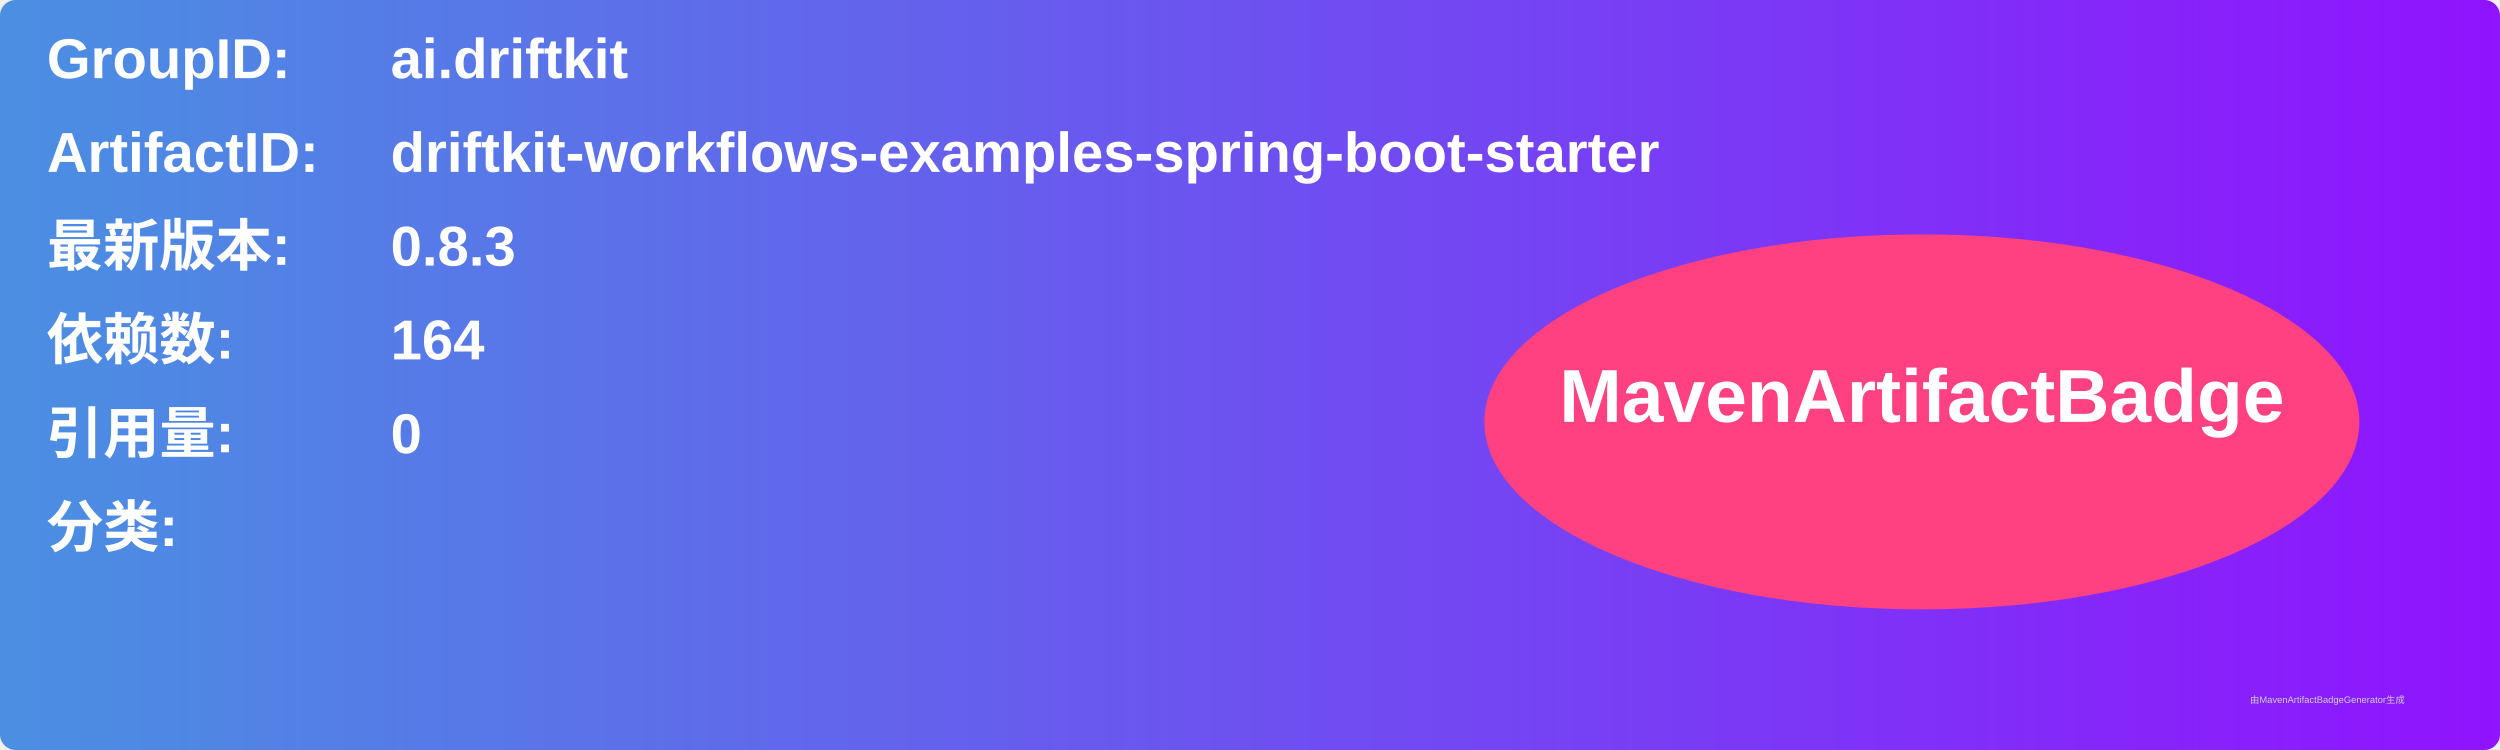
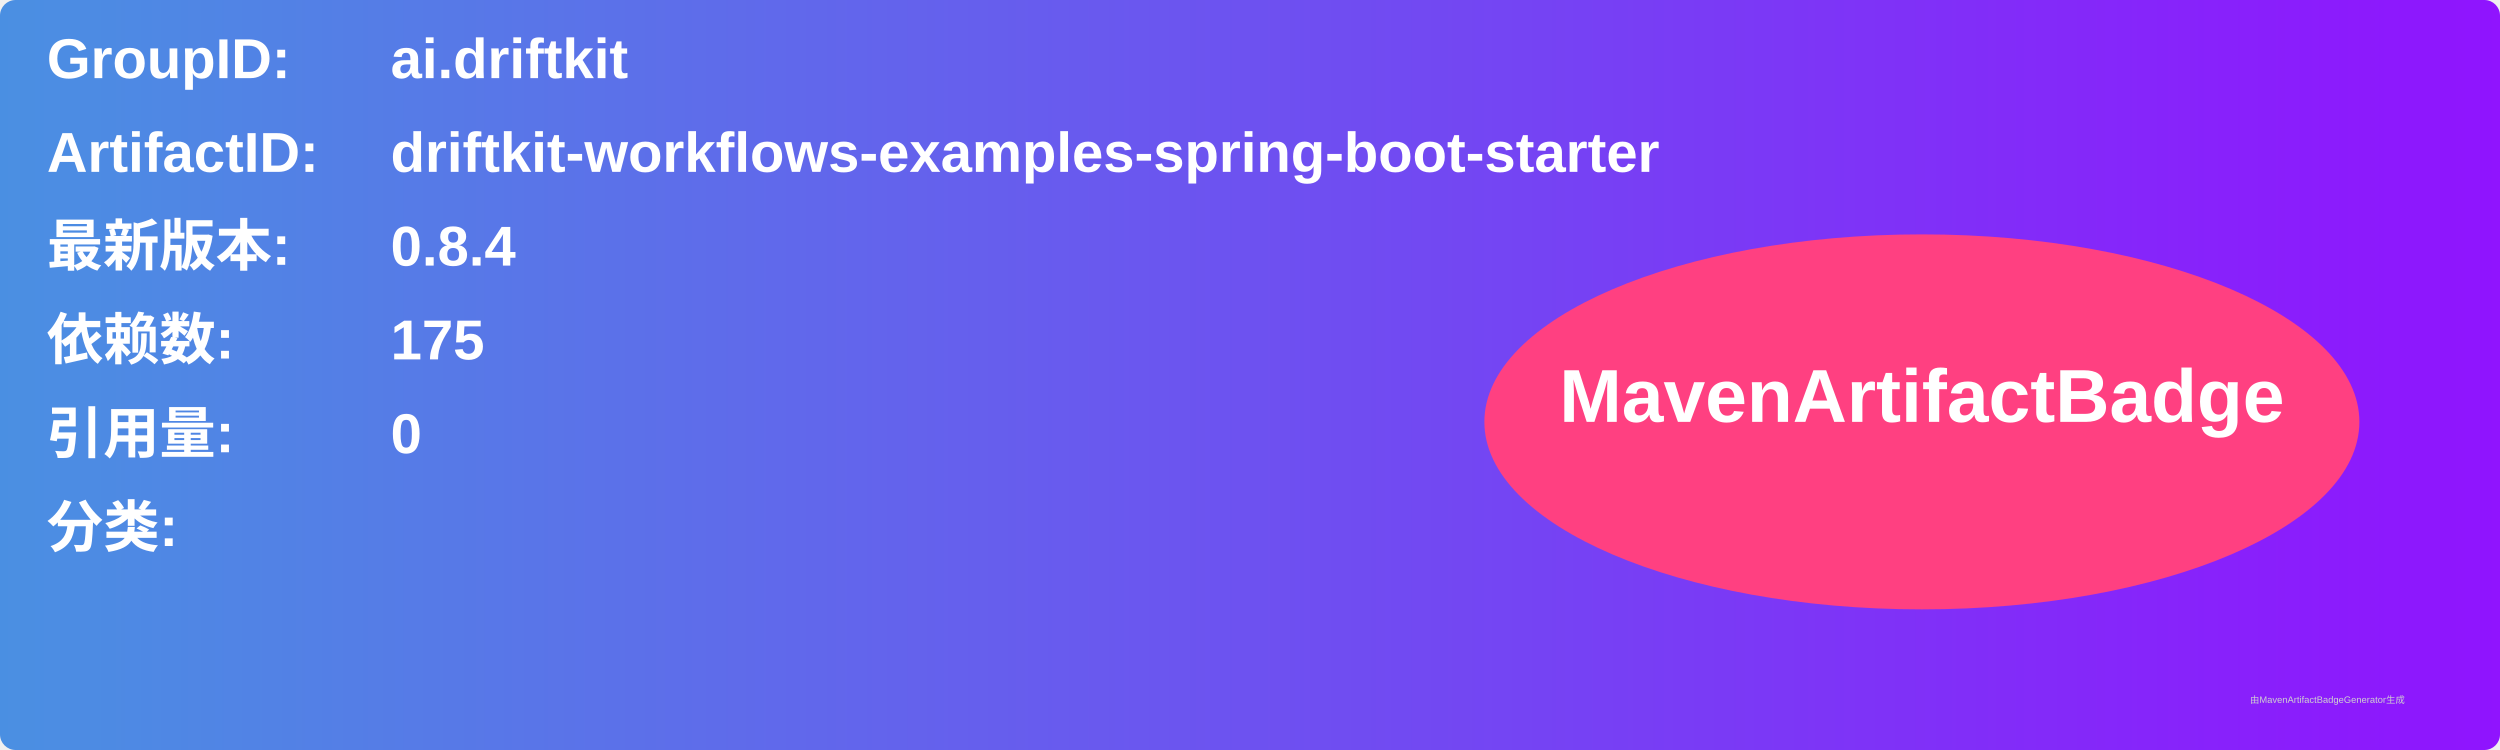
<svg xmlns="http://www.w3.org/2000/svg" width="800" height="240" viewBox="0 0 800 240">
  <linearGradient id="grad" x1="0%" y1="0%" x2="100%" y2="0%">
    <stop offset="0%" stop-color="#4a90e2" />
    <stop offset="100%" stop-color="#9013fe" />
  </linearGradient>
  <rect width="100%" height="100%" rx="5" ry="5" fill="url(#grad)" />
  <g transform="translate(15, 15)">
    <text x="0" y="10" font-family="Arial" font-size="18" fill="white" font-weight="bold" width="260">GroupID:</text>
    <text x="110" y="10" font-family="Arial" font-size="18" fill="white" font-weight="bold" width="460">ai.driftkit</text>
    <text x="0" y="40" font-family="Arial" font-size="18" fill="white" font-weight="bold" width="260">ArtifactID:</text>
    <text x="110" y="40" font-family="Arial" font-size="18" fill="white" font-weight="bold" width="460">driftkit-workflows-examples-spring-boot-starter</text>
    <text x="0" y="70" font-family="Arial" font-size="18" fill="white" font-weight="bold">最新版本:</text>
    <text x="110" y="70" font-family="Arial" font-size="18" fill="white" font-weight="bold">
-       <tspan font-weight="bold">0.8.3</tspan>
+       <tspan font-weight="bold">0.8.4</tspan>
    </text>
    <text x="0" y="100" font-family="Arial" font-size="18" fill="white" font-weight="bold">依赖数: </text>
    <text x="110" y="100" font-family="Arial" font-size="18" fill="white">
-       <tspan font-weight="bold">164</tspan>
+       <tspan font-weight="bold">175</tspan>
    </text>
    <text x="0" y="130" font-family="Arial" font-size="18" fill="white" font-weight="bold">引用量: </text>
    <text x="110" y="130" font-family="Arial" font-size="18" fill="white">
      <tspan font-weight="bold">0</tspan>
    </text>
    <text x="0" y="160" font-family="Arial" font-size="18" fill="white" font-weight="bold">分类:</text>
    <text x="10" y="190" font-family="Arial" font-size="10" fill="white">
      <tspan font-weight="bold" />
    </text>
    <ellipse cx="600" cy="120" rx="140" ry="60" fill="#ff4081" />
    <text x="600" y="120" text-anchor="middle" font-family="Arial" font-size="24" fill="white" font-weight="bold">MavenArtifactBadge</text>
  </g>
  <text x="720" y="225" font-family="Arial" font-size="3" fill="#d0d0d0">由MavenArtifactBadgeGenerator生成</text>
</svg>
